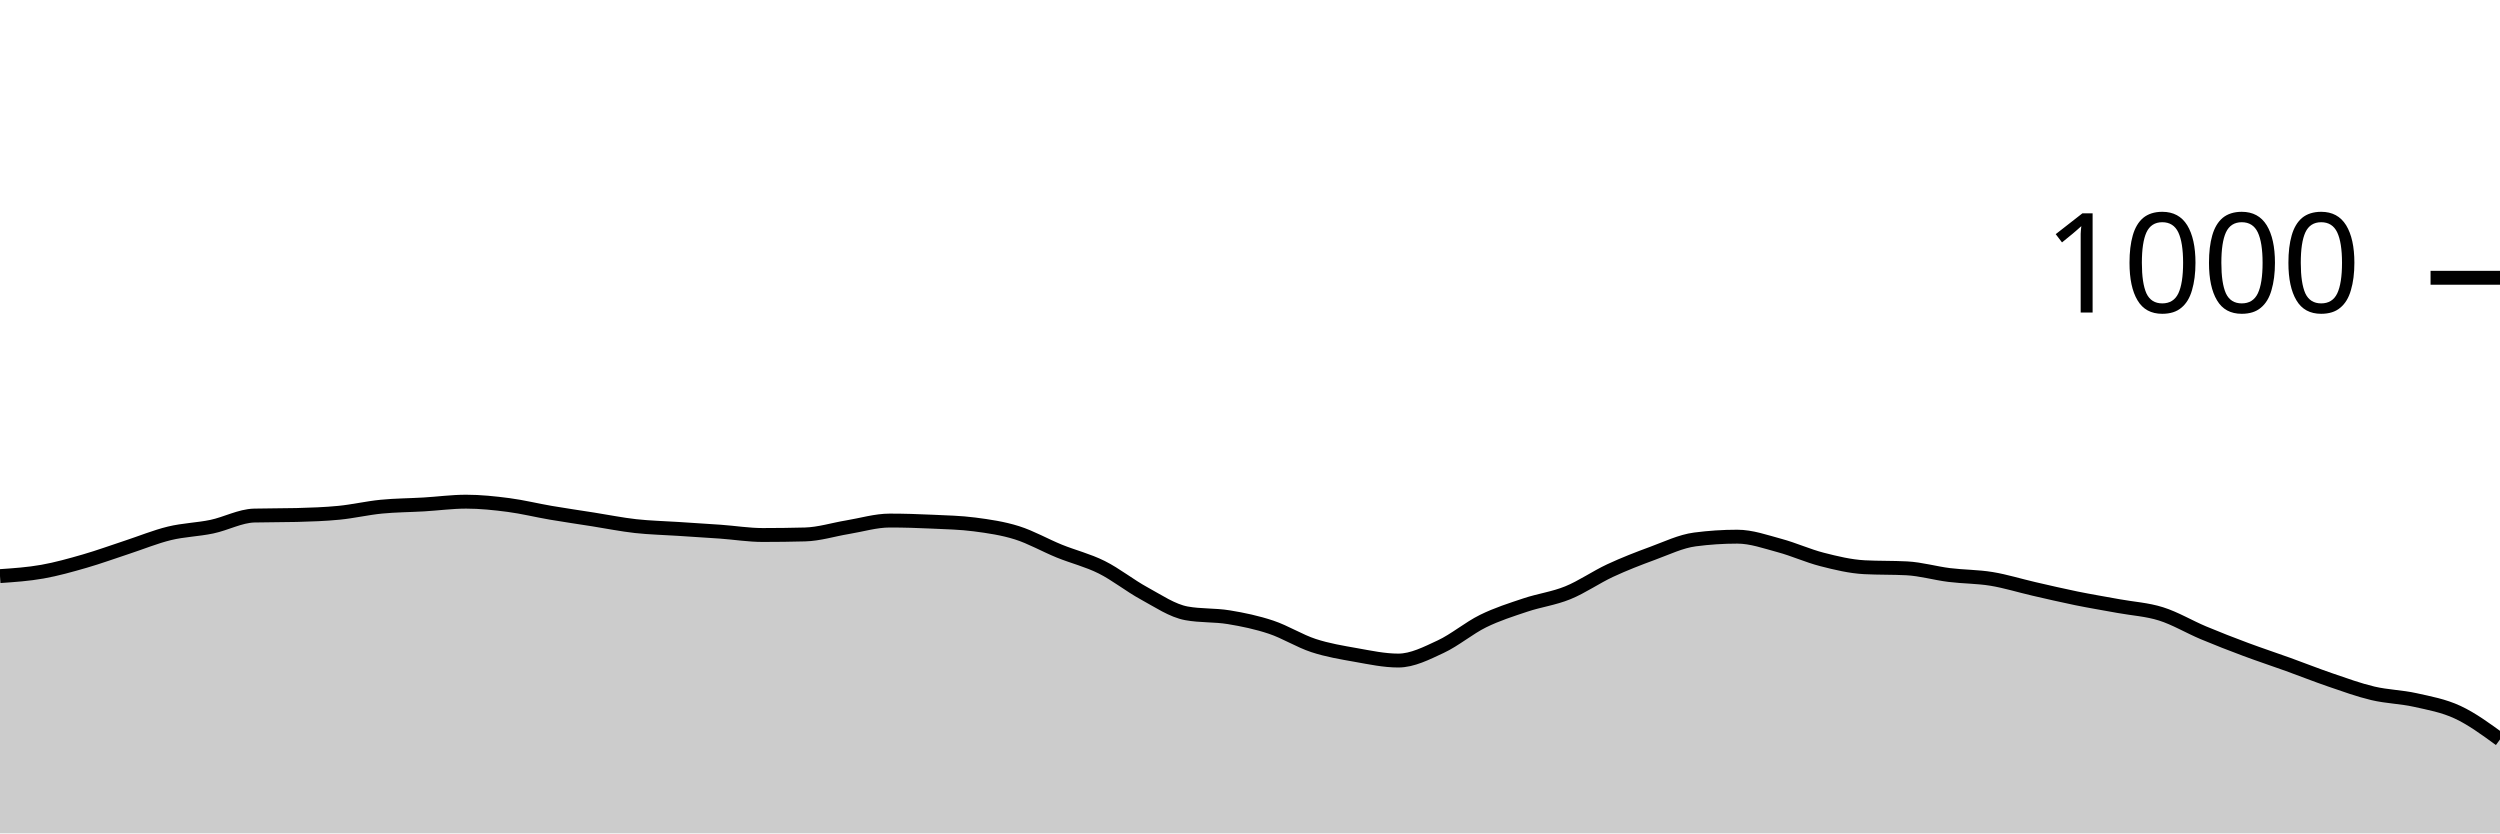
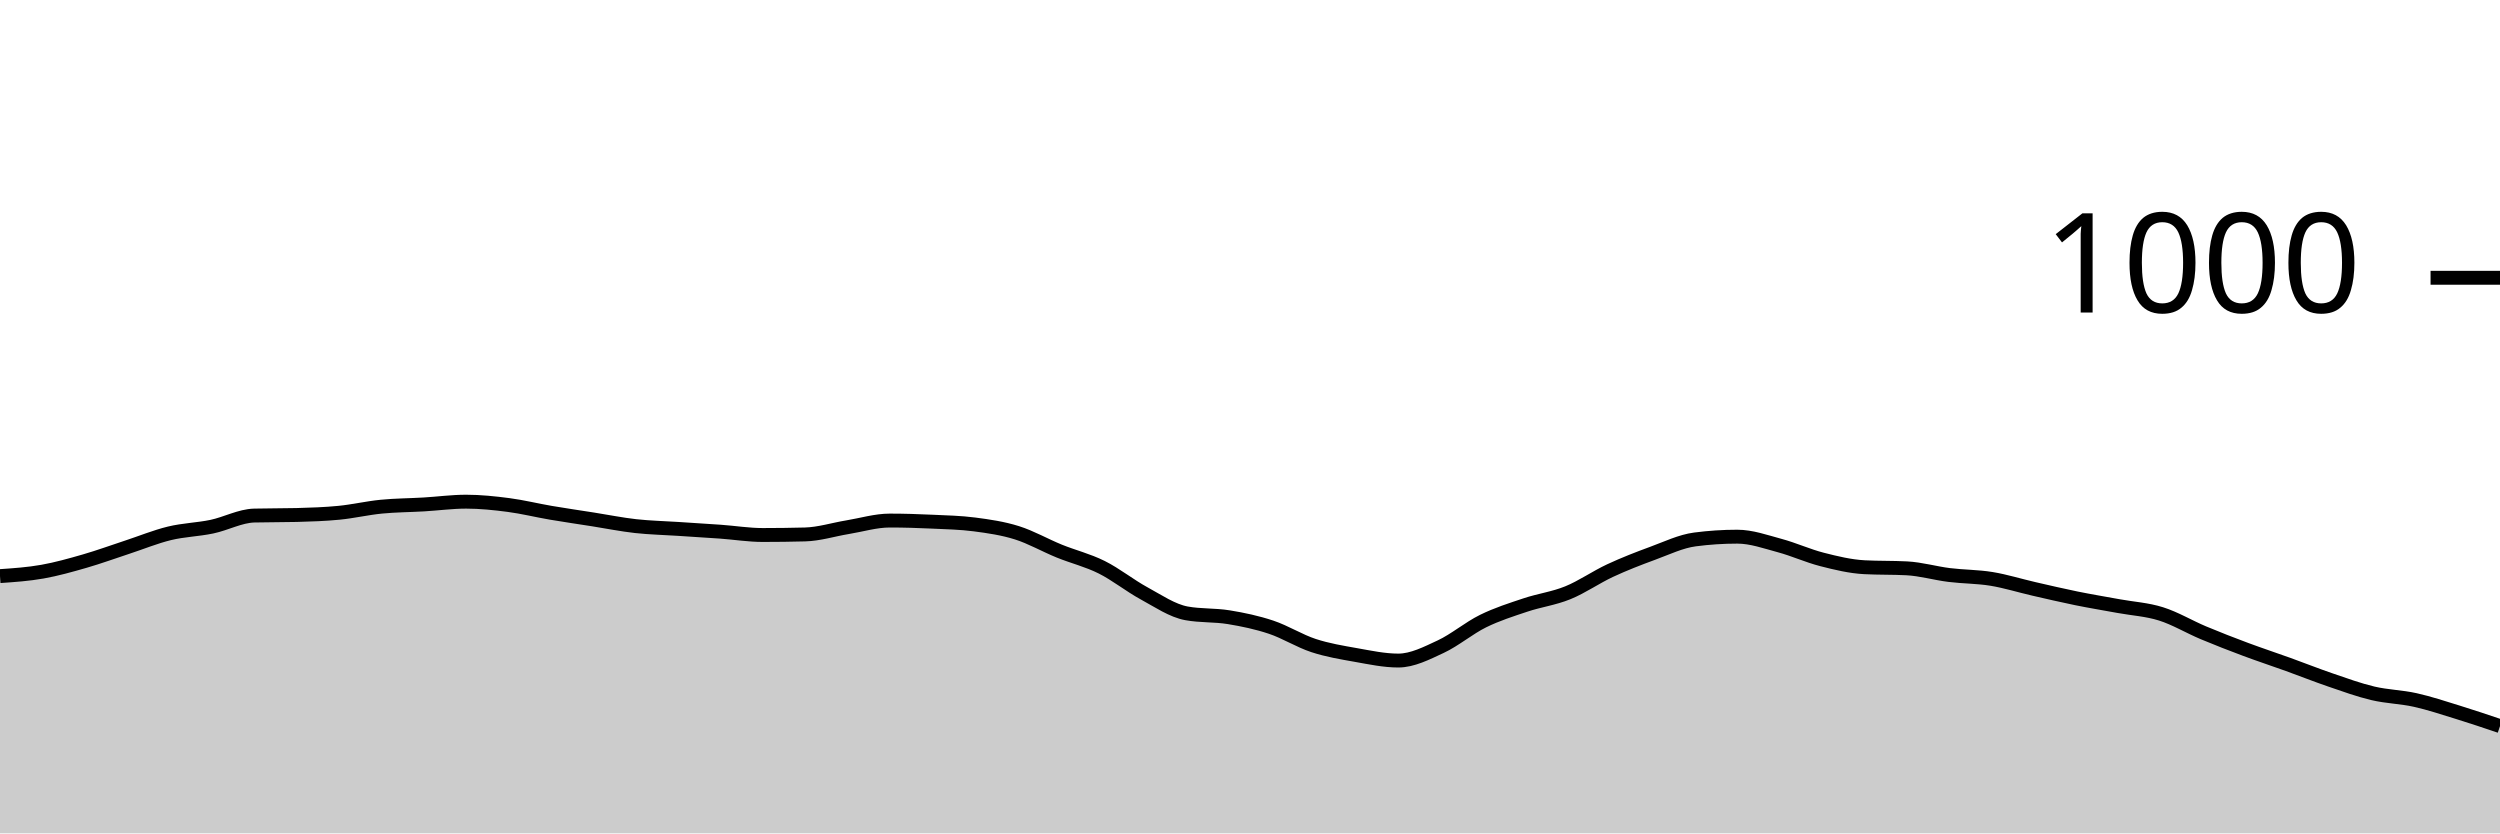
<svg xmlns="http://www.w3.org/2000/svg" viewBox="0 0 180 60">
  <g transform="translate(0,20)">
-     <path class="area" fill="rgba(0, 0, 0, 0.2)" d="M0,21.48C1.017,21.41,2.034,21.34,3.051,21.16C4.068,20.98,5.085,20.693,6.102,20.4C7.119,20.107,8.136,19.733,9.153,19.4C10.169,19.067,11.186,18.647,12.203,18.4C13.22,18.153,14.237,18.133,15.254,17.92C16.271,17.707,17.288,17.147,18.305,17.12C19.322,17.093,20.339,17.107,21.356,17.08C22.373,17.053,23.39,17.02,24.407,16.92C25.424,16.82,26.441,16.58,27.458,16.48C28.475,16.38,29.492,16.38,30.508,16.32C31.525,16.26,32.542,16.12,33.559,16.12C34.576,16.12,35.593,16.227,36.61,16.36C37.627,16.493,38.644,16.747,39.661,16.92C40.678,17.093,41.695,17.24,42.712,17.4C43.729,17.56,44.746,17.767,45.763,17.88C46.78,17.993,47.797,18.013,48.814,18.08C49.831,18.147,50.847,18.207,51.864,18.28C52.881,18.353,53.898,18.52,54.915,18.52C55.932,18.52,56.949,18.507,57.966,18.48C58.983,18.453,60,18.127,61.017,17.96C62.034,17.793,63.051,17.48,64.068,17.48C65.085,17.48,66.102,17.513,67.119,17.56C68.136,17.607,69.153,17.627,70.169,17.76C71.186,17.893,72.203,18.04,73.22,18.36C74.237,18.68,75.254,19.267,76.271,19.68C77.288,20.093,78.305,20.333,79.322,20.84C80.339,21.347,81.356,22.167,82.373,22.72C83.39,23.273,84.407,23.973,85.424,24.16C86.441,24.347,87.458,24.273,88.475,24.44C89.492,24.607,90.508,24.82,91.525,25.16C92.542,25.5,93.559,26.147,94.576,26.48C95.593,26.813,96.61,26.98,97.627,27.16C98.644,27.34,99.661,27.56,100.678,27.56C101.695,27.56,102.712,27.033,103.729,26.56C104.746,26.087,105.763,25.22,106.78,24.72C107.797,24.22,108.814,23.9,109.831,23.56C110.847,23.22,111.864,23.093,112.881,22.68C113.898,22.267,114.915,21.553,115.932,21.08C116.949,20.607,117.966,20.213,118.983,19.84C120,19.467,121.017,18.973,122.034,18.84C123.051,18.707,124.068,18.64,125.085,18.64C126.102,18.64,127.119,19.007,128.136,19.28C129.153,19.553,130.169,20.02,131.186,20.28C132.203,20.54,133.22,20.787,134.237,20.84C135.254,20.893,136.271,20.867,137.288,20.92C138.305,20.973,139.322,21.273,140.339,21.4C141.356,21.527,142.373,21.513,143.39,21.68C144.407,21.847,145.424,22.167,146.441,22.4C147.458,22.633,148.475,22.873,149.492,23.08C150.508,23.287,151.525,23.453,152.542,23.64C153.559,23.827,154.576,23.88,155.593,24.2C156.61,24.52,157.627,25.133,158.644,25.56C159.661,25.987,160.678,26.38,161.695,26.76C162.712,27.14,163.729,27.473,164.746,27.84C165.763,28.207,166.78,28.613,167.797,28.96C168.814,29.307,169.831,29.68,170.847,29.92C171.864,30.16,172.881,30.173,173.898,30.4C174.915,30.627,175.932,30.807,176.949,31.28C177.966,31.753,178.983,32.497,180,33.24L180,40C178.983,40,177.966,40,176.949,40C175.932,40,174.915,40,173.898,40C172.881,40,171.864,40,170.847,40C169.831,40,168.814,40,167.797,40C166.78,40,165.763,40,164.746,40C163.729,40,162.712,40,161.695,40C160.678,40,159.661,40,158.644,40C157.627,40,156.61,40,155.593,40C154.576,40,153.559,40,152.542,40C151.525,40,150.508,40,149.492,40C148.475,40,147.458,40,146.441,40C145.424,40,144.407,40,143.39,40C142.373,40,141.356,40,140.339,40C139.322,40,138.305,40,137.288,40C136.271,40,135.254,40,134.237,40C133.22,40,132.203,40,131.186,40C130.169,40,129.153,40,128.136,40C127.119,40,126.102,40,125.085,40C124.068,40,123.051,40,122.034,40C121.017,40,120,40,118.983,40C117.966,40,116.949,40,115.932,40C114.915,40,113.898,40,112.881,40C111.864,40,110.847,40,109.831,40C108.814,40,107.797,40,106.78,40C105.763,40,104.746,40,103.729,40C102.712,40,101.695,40,100.678,40C99.661,40,98.644,40,97.627,40C96.61,40,95.593,40,94.576,40C93.559,40,92.542,40,91.525,40C90.508,40,89.492,40,88.475,40C87.458,40,86.441,40,85.424,40C84.407,40,83.39,40,82.373,40C81.356,40,80.339,40,79.322,40C78.305,40,77.288,40,76.271,40C75.254,40,74.237,40,73.22,40C72.203,40,71.186,40,70.169,40C69.153,40,68.136,40,67.119,40C66.102,40,65.085,40,64.068,40C63.051,40,62.034,40,61.017,40C60,40,58.983,40,57.966,40C56.949,40,55.932,40,54.915,40C53.898,40,52.881,40,51.864,40C50.847,40,49.831,40,48.814,40C47.797,40,46.78,40,45.763,40C44.746,40,43.729,40,42.712,40C41.695,40,40.678,40,39.661,40C38.644,40,37.627,40,36.61,40C35.593,40,34.576,40,33.559,40C32.542,40,31.525,40,30.508,40C29.492,40,28.475,40,27.458,40C26.441,40,25.424,40,24.407,40C23.39,40,22.373,40,21.356,40C20.339,40,19.322,40,18.305,40C17.288,40,16.271,40,15.254,40C14.237,40,13.22,40,12.203,40C11.186,40,10.169,40,9.153,40C8.136,40,7.119,40,6.102,40C5.085,40,4.068,40,3.051,40C2.034,40,1.017,40,0,40Z" />
-     <path class="line" stroke="black" fill="none" d="M0,21.48C1.017,21.41,2.034,21.34,3.051,21.16C4.068,20.98,5.085,20.693,6.102,20.4C7.119,20.107,8.136,19.733,9.153,19.4C10.169,19.067,11.186,18.647,12.203,18.4C13.22,18.153,14.237,18.133,15.254,17.92C16.271,17.707,17.288,17.147,18.305,17.12C19.322,17.093,20.339,17.107,21.356,17.08C22.373,17.053,23.39,17.02,24.407,16.92C25.424,16.82,26.441,16.58,27.458,16.48C28.475,16.38,29.492,16.38,30.508,16.32C31.525,16.26,32.542,16.12,33.559,16.12C34.576,16.12,35.593,16.227,36.61,16.36C37.627,16.493,38.644,16.747,39.661,16.92C40.678,17.093,41.695,17.24,42.712,17.4C43.729,17.56,44.746,17.767,45.763,17.88C46.78,17.993,47.797,18.013,48.814,18.08C49.831,18.147,50.847,18.207,51.864,18.28C52.881,18.353,53.898,18.52,54.915,18.52C55.932,18.52,56.949,18.507,57.966,18.48C58.983,18.453,60,18.127,61.017,17.96C62.034,17.793,63.051,17.48,64.068,17.48C65.085,17.48,66.102,17.513,67.119,17.56C68.136,17.607,69.153,17.627,70.169,17.76C71.186,17.893,72.203,18.04,73.22,18.36C74.237,18.68,75.254,19.267,76.271,19.68C77.288,20.093,78.305,20.333,79.322,20.84C80.339,21.347,81.356,22.167,82.373,22.72C83.39,23.273,84.407,23.973,85.424,24.16C86.441,24.347,87.458,24.273,88.475,24.44C89.492,24.607,90.508,24.82,91.525,25.16C92.542,25.5,93.559,26.147,94.576,26.48C95.593,26.813,96.61,26.98,97.627,27.16C98.644,27.34,99.661,27.56,100.678,27.56C101.695,27.56,102.712,27.033,103.729,26.56C104.746,26.087,105.763,25.22,106.78,24.72C107.797,24.22,108.814,23.9,109.831,23.56C110.847,23.22,111.864,23.093,112.881,22.68C113.898,22.267,114.915,21.553,115.932,21.08C116.949,20.607,117.966,20.213,118.983,19.84C120,19.467,121.017,18.973,122.034,18.84C123.051,18.707,124.068,18.64,125.085,18.64C126.102,18.64,127.119,19.007,128.136,19.28C129.153,19.553,130.169,20.02,131.186,20.28C132.203,20.54,133.22,20.787,134.237,20.84C135.254,20.893,136.271,20.867,137.288,20.92C138.305,20.973,139.322,21.273,140.339,21.4C141.356,21.527,142.373,21.513,143.39,21.68C144.407,21.847,145.424,22.167,146.441,22.4C147.458,22.633,148.475,22.873,149.492,23.08C150.508,23.287,151.525,23.453,152.542,23.64C153.559,23.827,154.576,23.88,155.593,24.2C156.61,24.52,157.627,25.133,158.644,25.56C159.661,25.987,160.678,26.38,161.695,26.76C162.712,27.14,163.729,27.473,164.746,27.84C165.763,28.207,166.78,28.613,167.797,28.96C168.814,29.307,169.831,29.68,170.847,29.92C171.864,30.16,172.881,30.173,173.898,30.4C174.915,30.627,175.932,30.807,176.949,31.28C177.966,31.753,178.983,32.497,180,33.24" />
+     <path class="area" fill="rgba(0, 0, 0, 0.2)" d="M0,21.48C1.017,21.41,2.034,21.34,3.051,21.16C4.068,20.98,5.085,20.693,6.102,20.4C7.119,20.107,8.136,19.733,9.153,19.4C10.169,19.067,11.186,18.647,12.203,18.4C13.22,18.153,14.237,18.133,15.254,17.92C16.271,17.707,17.288,17.147,18.305,17.12C19.322,17.093,20.339,17.107,21.356,17.08C22.373,17.053,23.39,17.02,24.407,16.92C25.424,16.82,26.441,16.58,27.458,16.48C28.475,16.38,29.492,16.38,30.508,16.32C31.525,16.26,32.542,16.12,33.559,16.12C34.576,16.12,35.593,16.227,36.61,16.36C37.627,16.493,38.644,16.747,39.661,16.92C40.678,17.093,41.695,17.24,42.712,17.4C43.729,17.56,44.746,17.767,45.763,17.88C46.78,17.993,47.797,18.013,48.814,18.08C49.831,18.147,50.847,18.207,51.864,18.28C52.881,18.353,53.898,18.52,54.915,18.52C55.932,18.52,56.949,18.507,57.966,18.48C58.983,18.453,60,18.127,61.017,17.96C62.034,17.793,63.051,17.48,64.068,17.48C65.085,17.48,66.102,17.513,67.119,17.56C68.136,17.607,69.153,17.627,70.169,17.76C71.186,17.893,72.203,18.04,73.22,18.36C74.237,18.68,75.254,19.267,76.271,19.68C77.288,20.093,78.305,20.333,79.322,20.84C80.339,21.347,81.356,22.167,82.373,22.72C83.39,23.273,84.407,23.973,85.424,24.16C86.441,24.347,87.458,24.273,88.475,24.44C89.492,24.607,90.508,24.82,91.525,25.16C92.542,25.5,93.559,26.147,94.576,26.48C95.593,26.813,96.61,26.98,97.627,27.16C98.644,27.34,99.661,27.56,100.678,27.56C101.695,27.56,102.712,27.033,103.729,26.56C104.746,26.087,105.763,25.22,106.78,24.72C107.797,24.22,108.814,23.9,109.831,23.56C110.847,23.22,111.864,23.093,112.881,22.68C113.898,22.267,114.915,21.553,115.932,21.08C116.949,20.607,117.966,20.213,118.983,19.84C120,19.467,121.017,18.973,122.034,18.84C123.051,18.707,124.068,18.64,125.085,18.64C126.102,18.64,127.119,19.007,128.136,19.28C129.153,19.553,130.169,20.02,131.186,20.28C132.203,20.54,133.22,20.787,134.237,20.84C135.254,20.893,136.271,20.867,137.288,20.92C138.305,20.973,139.322,21.273,140.339,21.4C141.356,21.527,142.373,21.513,143.39,21.68C144.407,21.847,145.424,22.167,146.441,22.4C147.458,22.633,148.475,22.873,149.492,23.08C150.508,23.287,151.525,23.453,152.542,23.64C153.559,23.827,154.576,23.88,155.593,24.2C156.61,24.52,157.627,25.133,158.644,25.56C159.661,25.987,160.678,26.38,161.695,26.76C162.712,27.14,163.729,27.473,164.746,27.84C165.763,28.207,166.78,28.613,167.797,28.96C168.814,29.307,169.831,29.68,170.847,29.92C171.864,30.16,172.881,30.173,173.898,30.4C174.915,30.627,175.932,30.967,176.949,31.28C177.966,31.593,178.983,31.937,180,32.28L180,40C178.983,40,177.966,40,176.949,40C175.932,40,174.915,40,173.898,40C172.881,40,171.864,40,170.847,40C169.831,40,168.814,40,167.797,40C166.78,40,165.763,40,164.746,40C163.729,40,162.712,40,161.695,40C160.678,40,159.661,40,158.644,40C157.627,40,156.61,40,155.593,40C154.576,40,153.559,40,152.542,40C151.525,40,150.508,40,149.492,40C148.475,40,147.458,40,146.441,40C145.424,40,144.407,40,143.39,40C142.373,40,141.356,40,140.339,40C139.322,40,138.305,40,137.288,40C136.271,40,135.254,40,134.237,40C133.22,40,132.203,40,131.186,40C130.169,40,129.153,40,128.136,40C127.119,40,126.102,40,125.085,40C124.068,40,123.051,40,122.034,40C121.017,40,120,40,118.983,40C117.966,40,116.949,40,115.932,40C114.915,40,113.898,40,112.881,40C111.864,40,110.847,40,109.831,40C108.814,40,107.797,40,106.78,40C105.763,40,104.746,40,103.729,40C102.712,40,101.695,40,100.678,40C99.661,40,98.644,40,97.627,40C96.61,40,95.593,40,94.576,40C93.559,40,92.542,40,91.525,40C90.508,40,89.492,40,88.475,40C87.458,40,86.441,40,85.424,40C84.407,40,83.39,40,82.373,40C81.356,40,80.339,40,79.322,40C78.305,40,77.288,40,76.271,40C75.254,40,74.237,40,73.22,40C72.203,40,71.186,40,70.169,40C69.153,40,68.136,40,67.119,40C66.102,40,65.085,40,64.068,40C63.051,40,62.034,40,61.017,40C60,40,58.983,40,57.966,40C56.949,40,55.932,40,54.915,40C53.898,40,52.881,40,51.864,40C50.847,40,49.831,40,48.814,40C47.797,40,46.78,40,45.763,40C44.746,40,43.729,40,42.712,40C41.695,40,40.678,40,39.661,40C38.644,40,37.627,40,36.61,40C35.593,40,34.576,40,33.559,40C32.542,40,31.525,40,30.508,40C29.492,40,28.475,40,27.458,40C26.441,40,25.424,40,24.407,40C23.39,40,22.373,40,21.356,40C20.339,40,19.322,40,18.305,40C17.288,40,16.271,40,15.254,40C14.237,40,13.22,40,12.203,40C11.186,40,10.169,40,9.153,40C8.136,40,7.119,40,6.102,40C5.085,40,4.068,40,3.051,40C2.034,40,1.017,40,0,40Z" />
+     <path class="line" stroke="black" fill="none" d="M0,21.48C1.017,21.41,2.034,21.34,3.051,21.16C4.068,20.98,5.085,20.693,6.102,20.4C7.119,20.107,8.136,19.733,9.153,19.4C10.169,19.067,11.186,18.647,12.203,18.4C13.22,18.153,14.237,18.133,15.254,17.92C16.271,17.707,17.288,17.147,18.305,17.12C19.322,17.093,20.339,17.107,21.356,17.08C22.373,17.053,23.39,17.02,24.407,16.92C25.424,16.82,26.441,16.58,27.458,16.48C28.475,16.38,29.492,16.38,30.508,16.32C31.525,16.26,32.542,16.12,33.559,16.12C34.576,16.12,35.593,16.227,36.61,16.36C37.627,16.493,38.644,16.747,39.661,16.92C40.678,17.093,41.695,17.24,42.712,17.4C43.729,17.56,44.746,17.767,45.763,17.88C46.78,17.993,47.797,18.013,48.814,18.08C49.831,18.147,50.847,18.207,51.864,18.28C52.881,18.353,53.898,18.52,54.915,18.52C55.932,18.52,56.949,18.507,57.966,18.48C58.983,18.453,60,18.127,61.017,17.96C62.034,17.793,63.051,17.48,64.068,17.48C65.085,17.48,66.102,17.513,67.119,17.56C68.136,17.607,69.153,17.627,70.169,17.76C71.186,17.893,72.203,18.04,73.22,18.36C74.237,18.68,75.254,19.267,76.271,19.68C77.288,20.093,78.305,20.333,79.322,20.84C80.339,21.347,81.356,22.167,82.373,22.72C83.39,23.273,84.407,23.973,85.424,24.16C86.441,24.347,87.458,24.273,88.475,24.44C89.492,24.607,90.508,24.82,91.525,25.16C92.542,25.5,93.559,26.147,94.576,26.48C95.593,26.813,96.61,26.98,97.627,27.16C98.644,27.34,99.661,27.56,100.678,27.56C101.695,27.56,102.712,27.033,103.729,26.56C104.746,26.087,105.763,25.22,106.78,24.72C107.797,24.22,108.814,23.9,109.831,23.56C110.847,23.22,111.864,23.093,112.881,22.68C113.898,22.267,114.915,21.553,115.932,21.08C116.949,20.607,117.966,20.213,118.983,19.84C120,19.467,121.017,18.973,122.034,18.84C123.051,18.707,124.068,18.64,125.085,18.64C126.102,18.64,127.119,19.007,128.136,19.28C129.153,19.553,130.169,20.02,131.186,20.28C132.203,20.54,133.22,20.787,134.237,20.84C135.254,20.893,136.271,20.867,137.288,20.92C138.305,20.973,139.322,21.273,140.339,21.4C141.356,21.527,142.373,21.513,143.39,21.68C144.407,21.847,145.424,22.167,146.441,22.4C147.458,22.633,148.475,22.873,149.492,23.08C150.508,23.287,151.525,23.453,152.542,23.64C153.559,23.827,154.576,23.88,155.593,24.2C156.61,24.52,157.627,25.133,158.644,25.56C159.661,25.987,160.678,26.38,161.695,26.76C162.712,27.14,163.729,27.473,164.746,27.84C165.763,28.207,166.78,28.613,167.797,28.96C168.814,29.307,169.831,29.68,170.847,29.92C171.864,30.16,172.881,30.173,173.898,30.4C174.915,30.627,175.932,30.967,176.949,31.28C177.966,31.593,178.983,31.937,180,32.28" />
    <path class="axis-ceiling" stroke-width="1" stroke="black" fill="none" d="M175,0L180,0" />
    <text class="axis-ceiling-label" font-family="sans-serif" text-anchor="end" font-size="10px" x="170" y="2.5">1000</text>
  </g>
</svg>
